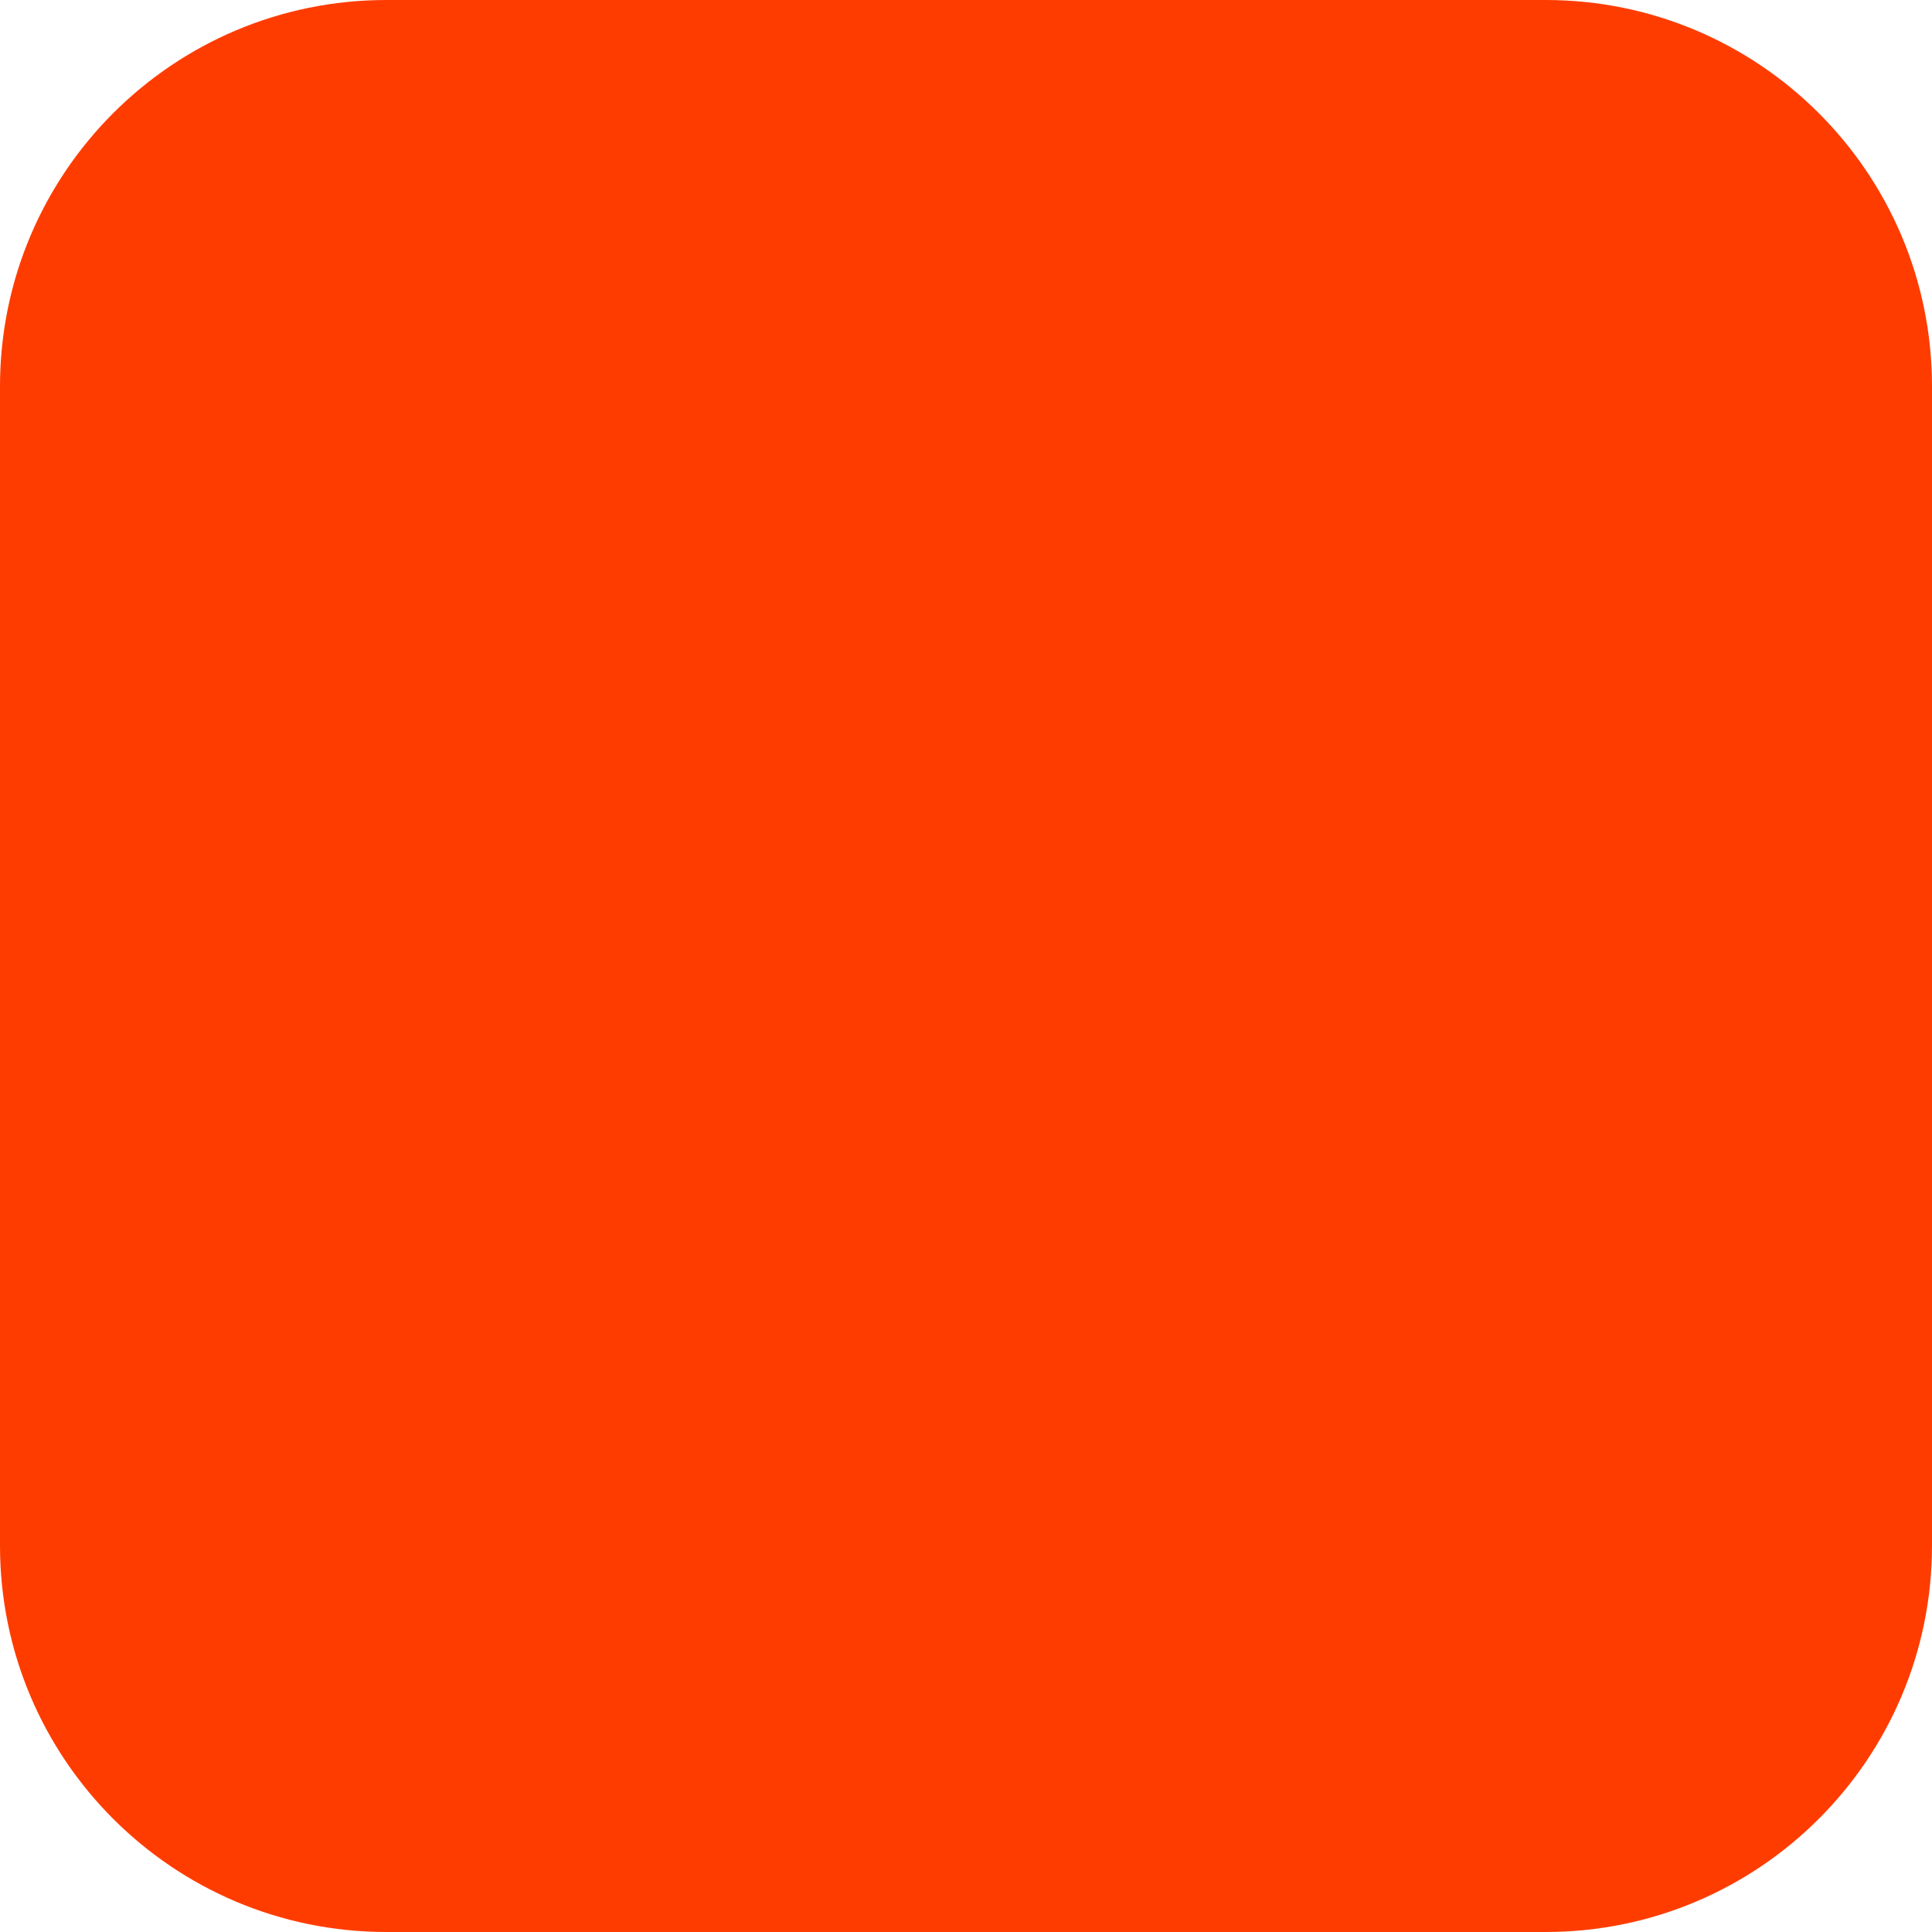
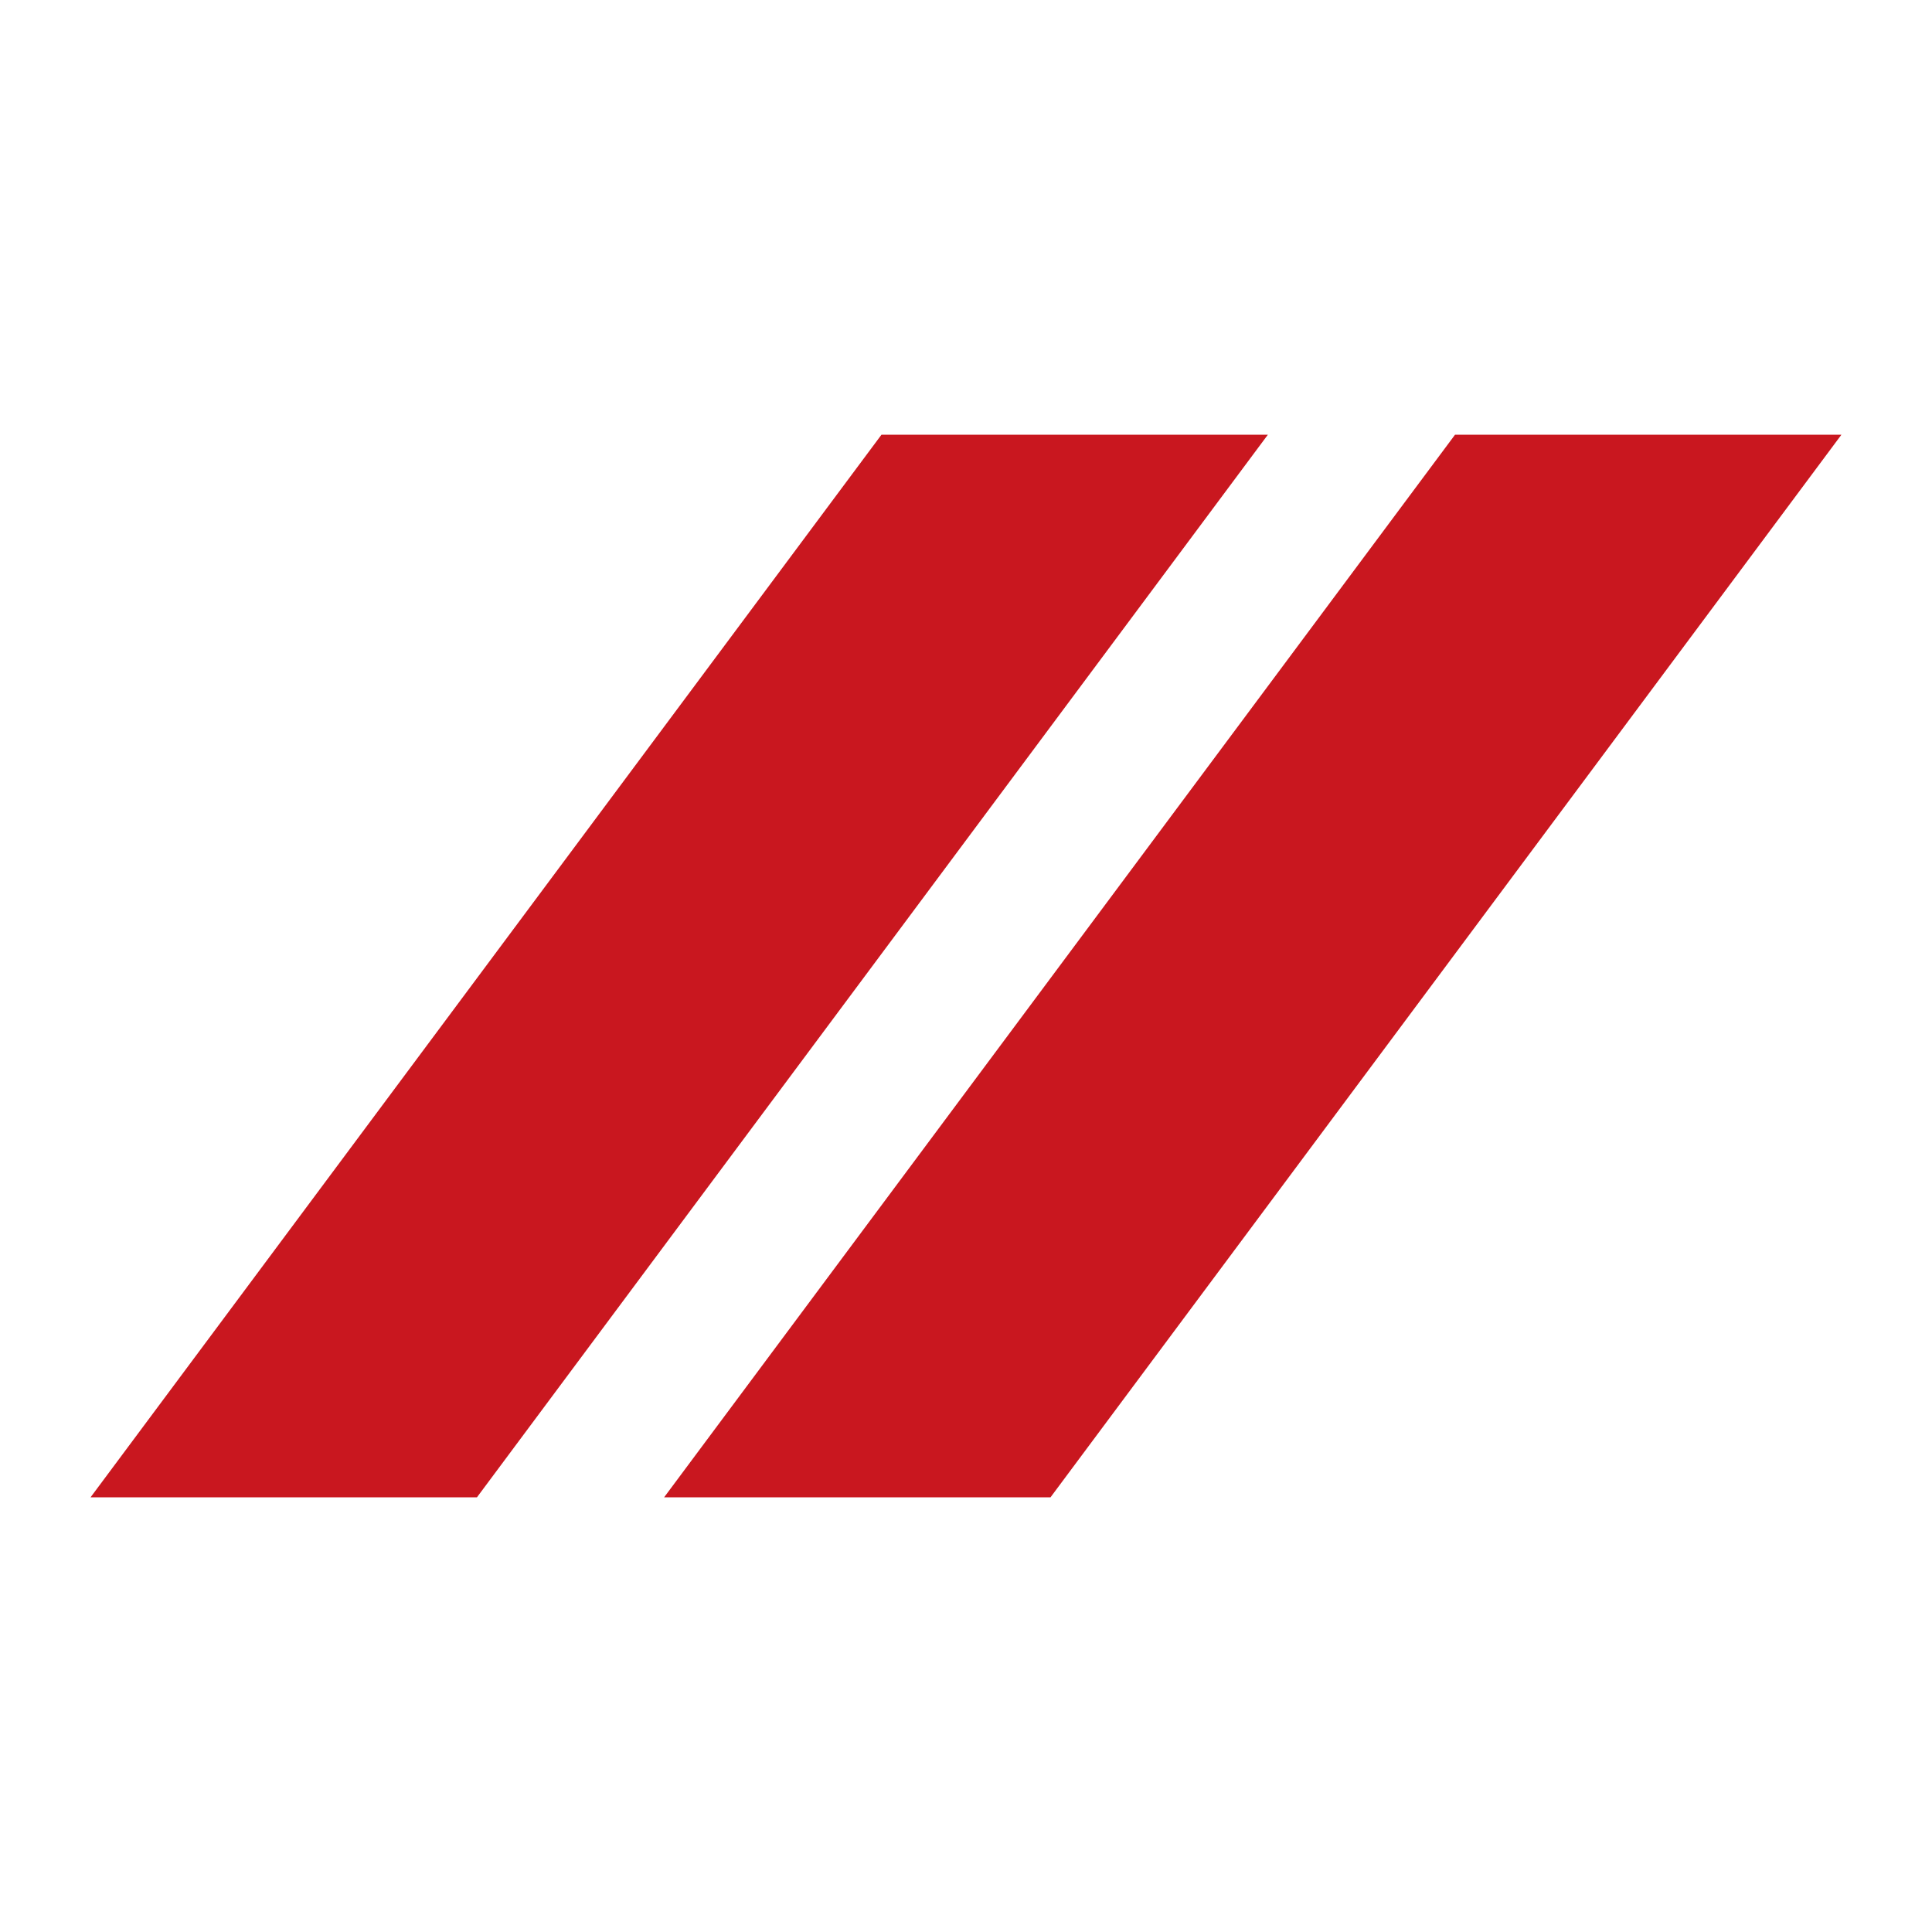
- <svg xmlns="http://www.w3.org/2000/svg" width="180" height="180" viewBox="0 0 180 180" fill="none">
-   <rect width="180" height="180" rx="36" fill="#FF3C00" />
+ <svg xmlns="http://www.w3.org/2000/svg" viewBox="0 0 32 32">
+   <g fill="#C9171F">
+     <polygon points="14.6,7.2 21,7.2 7.9,24.8 1.5,24.8" />
+     <polygon points="24.1,7.2 30.5,7.2 17.4,24.8 11,24.8" />
+   </g>
</svg>
